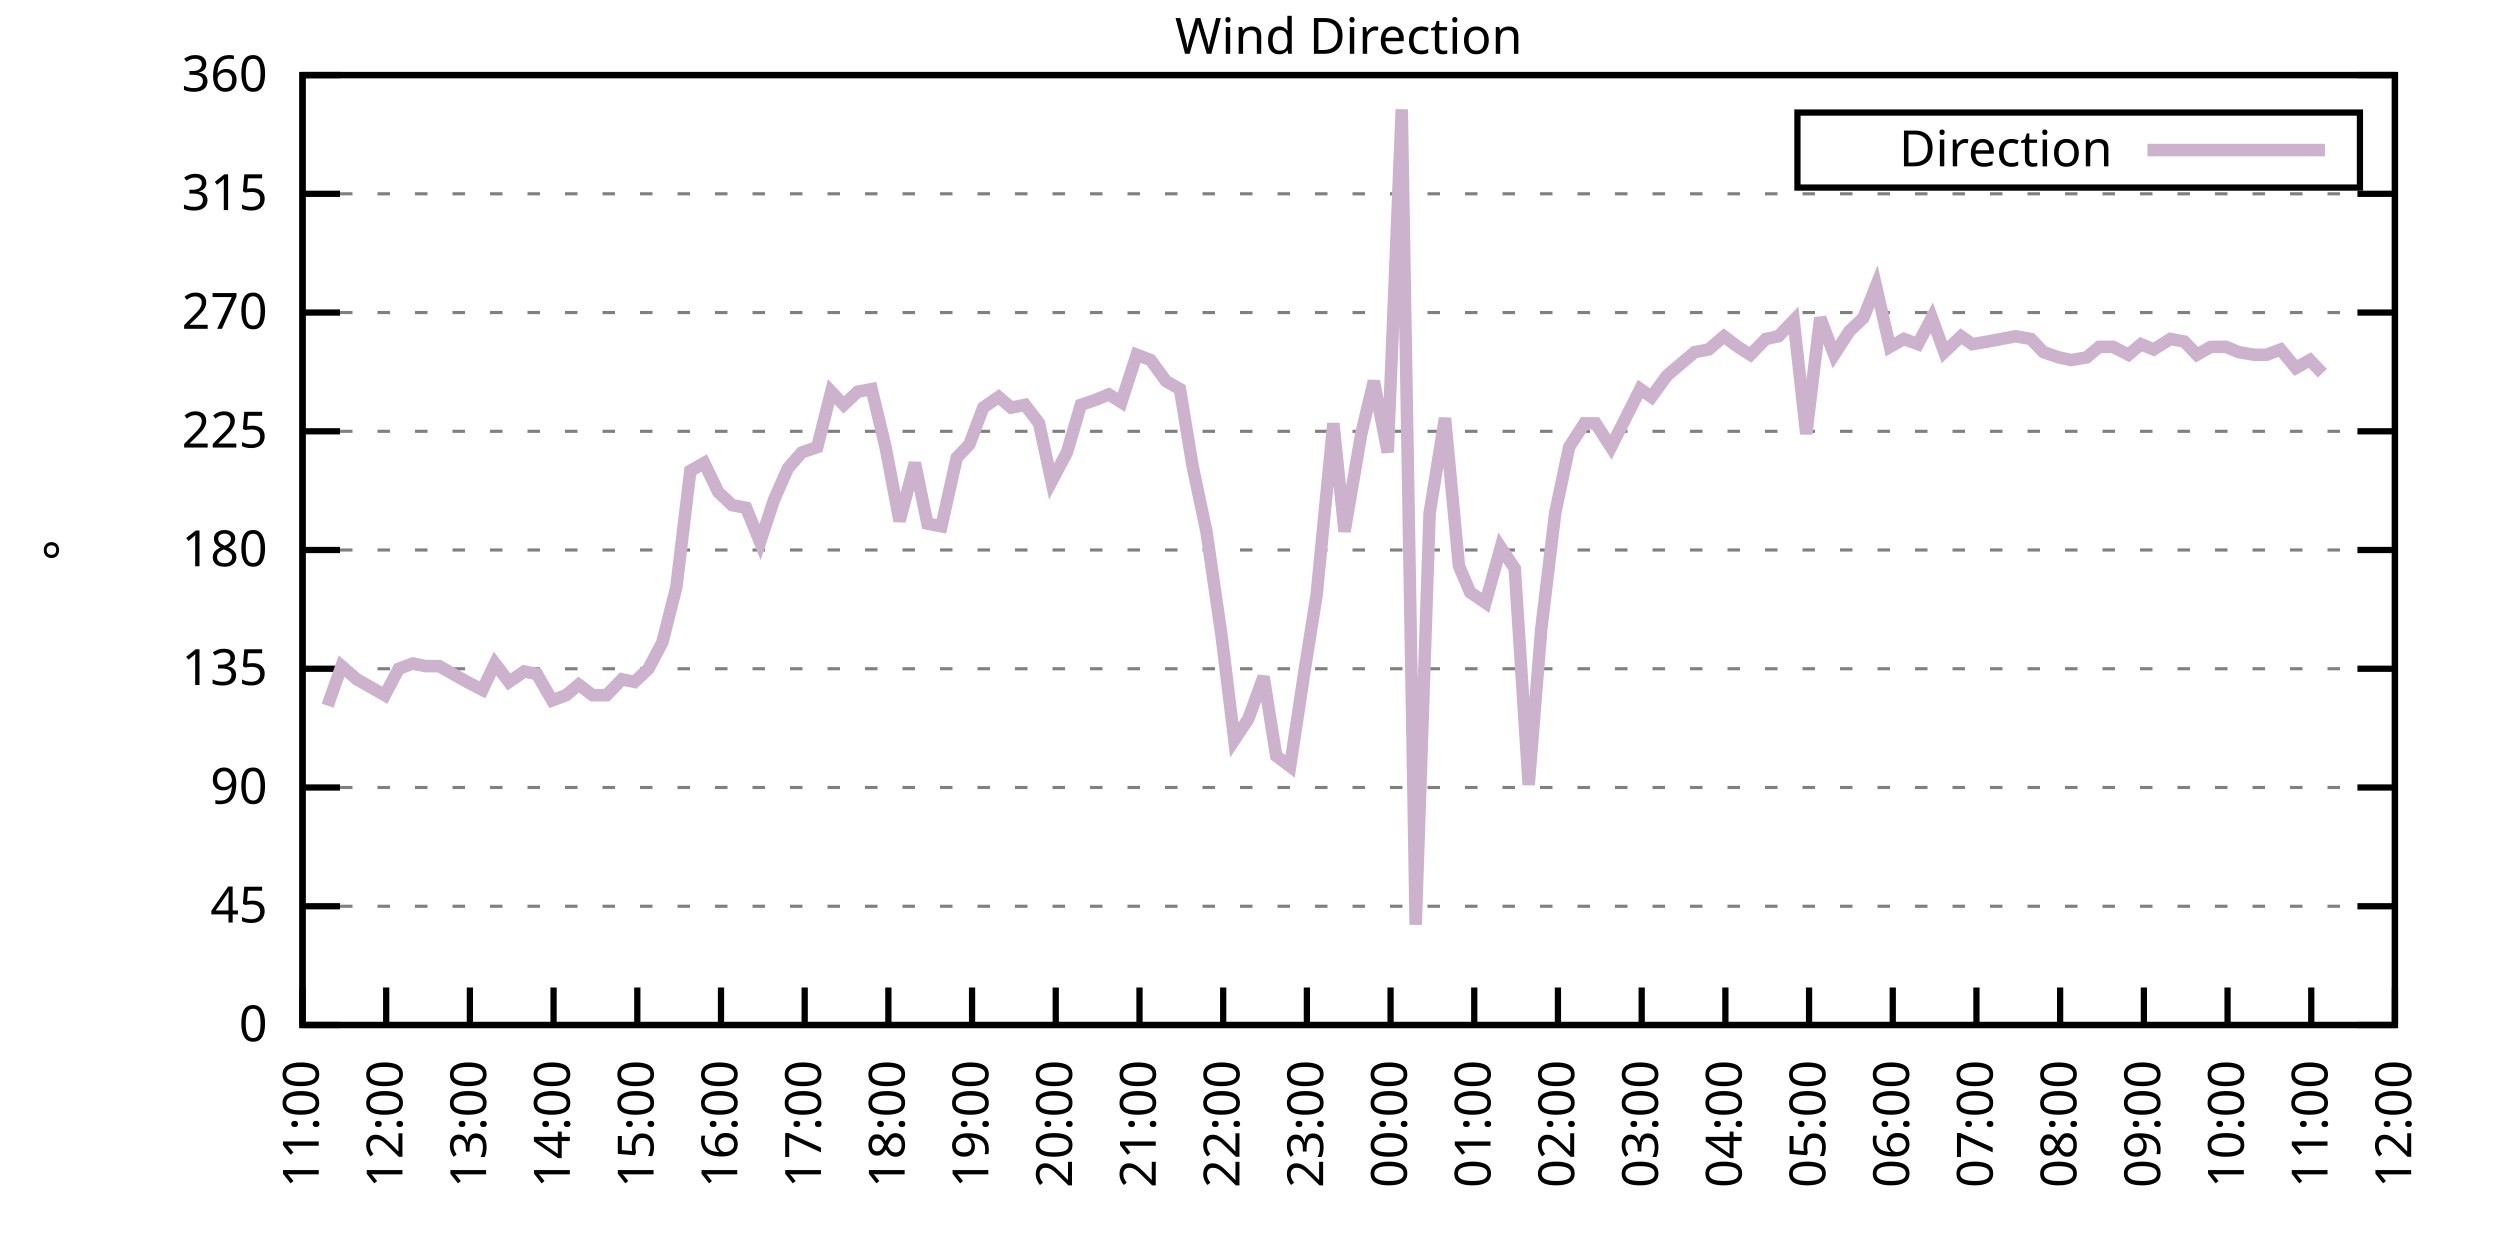
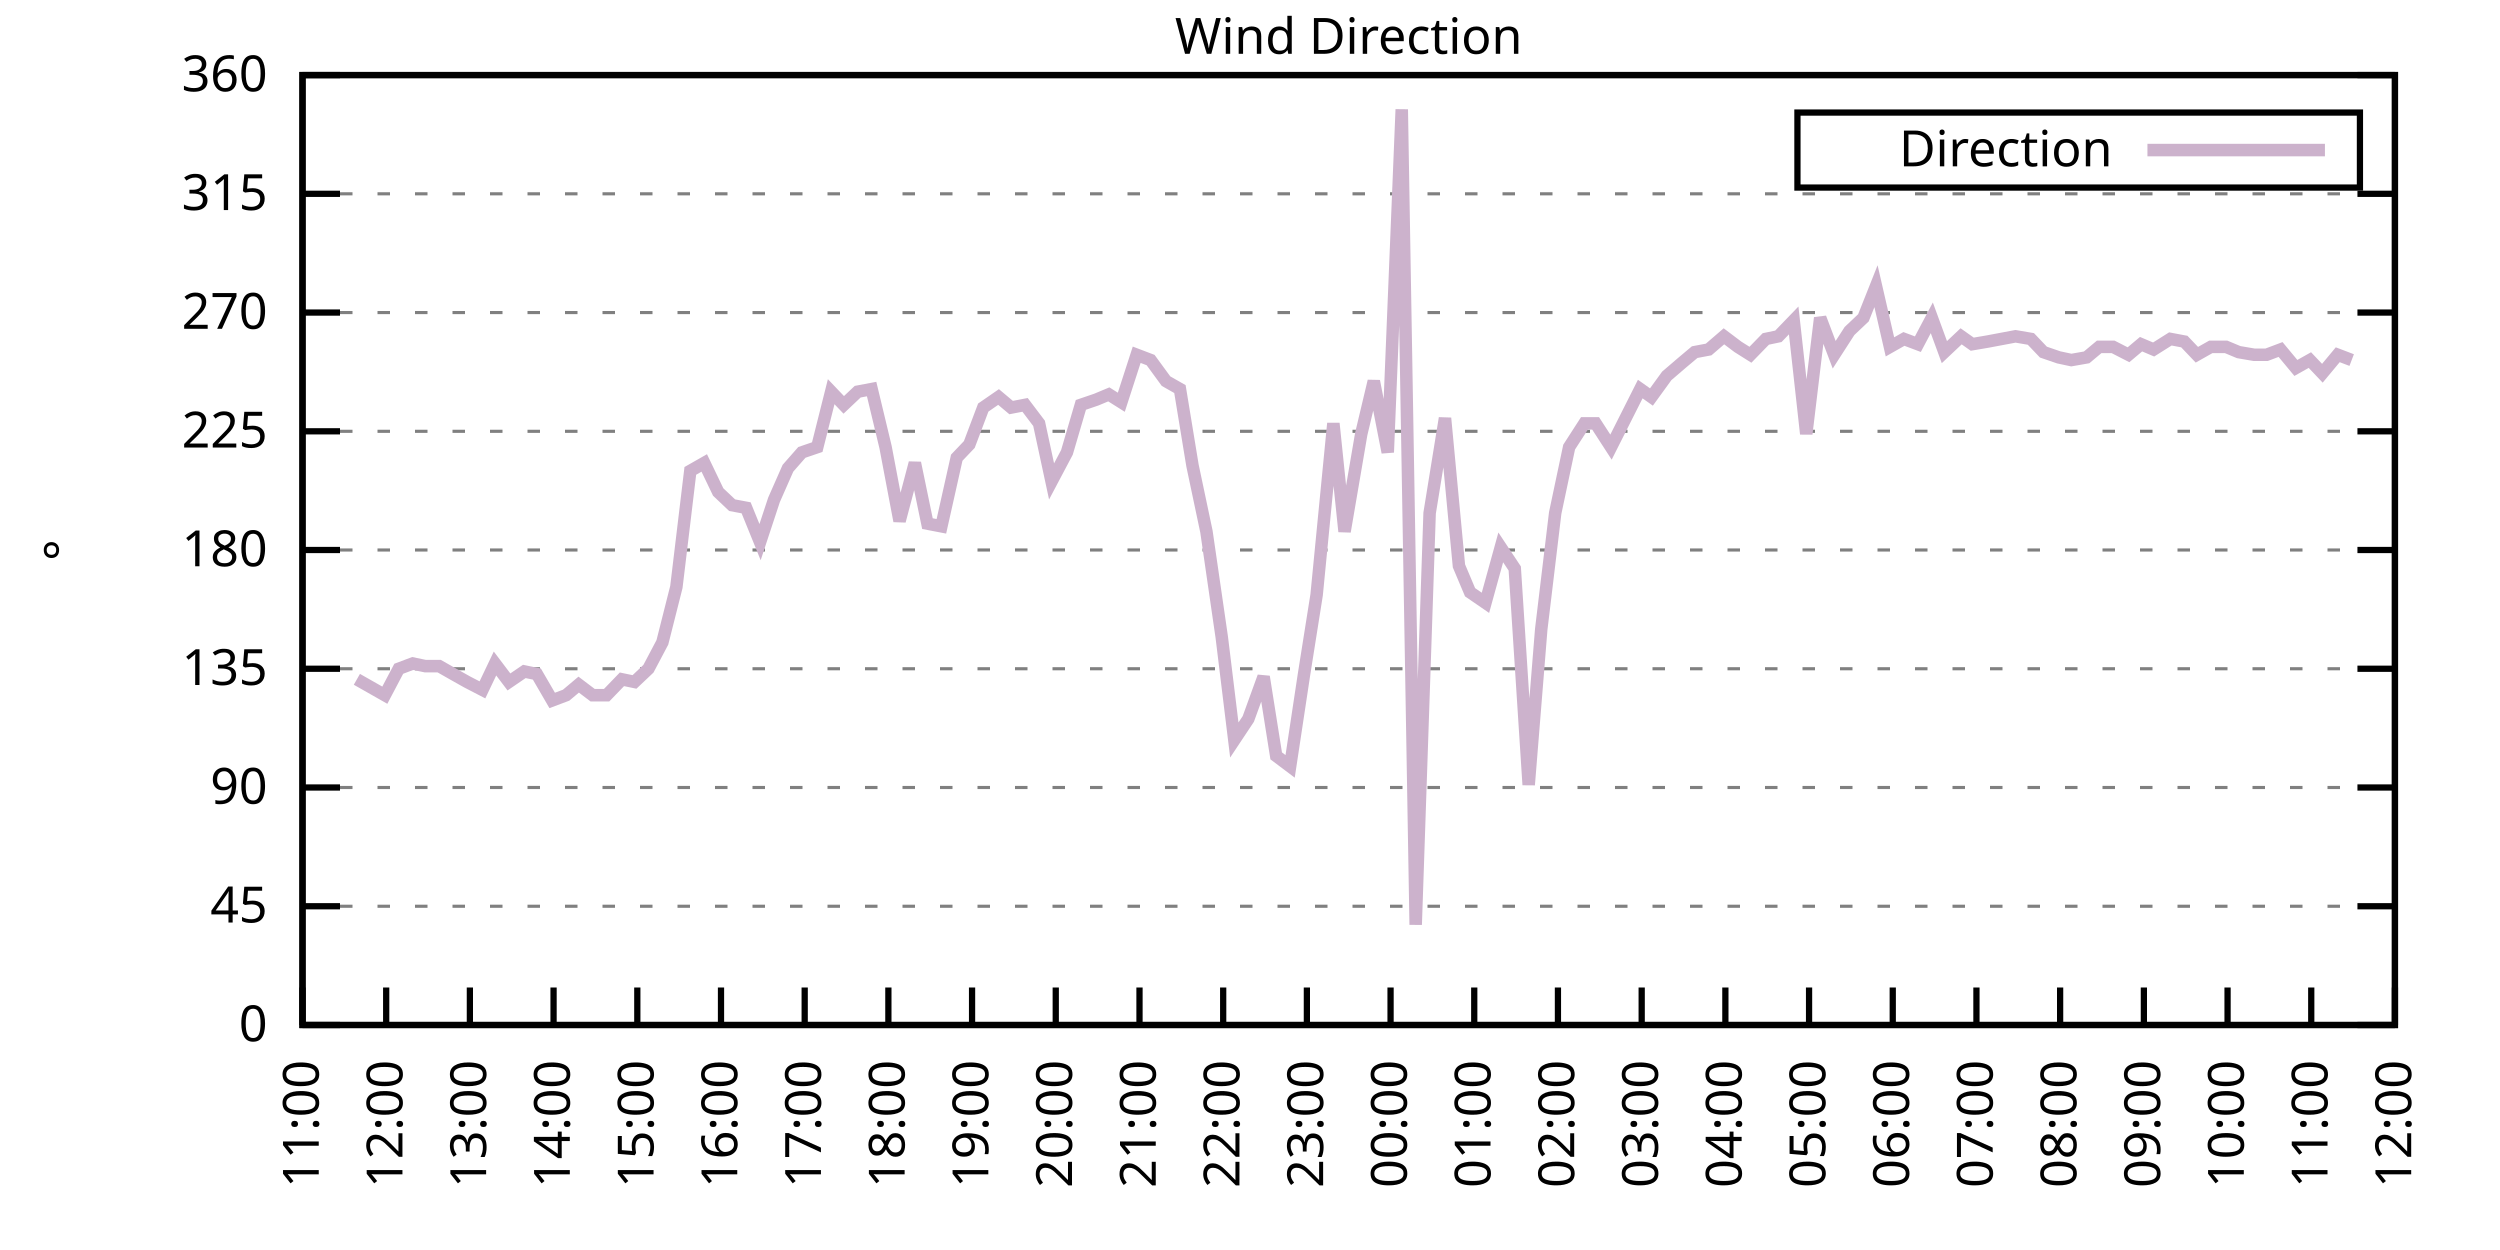
<svg xmlns="http://www.w3.org/2000/svg" xmlns:xlink="http://www.w3.org/1999/xlink" width="400" height="200" viewBox="0 0 400 200">
  <g id="gnuplot_canvas">
    <rect x="0" y="0" width="400" height="200" fill="none" />
    <defs>
      <circle id="gpDot" r="0.5" stroke-width="0.5" stroke="currentColor" />
      <path id="gpPt0" stroke-width="0.333" stroke="currentColor" d="M-1,0 h2 M0,-1 v2" />
      <path id="gpPt1" stroke-width="0.333" stroke="currentColor" d="M-1,-1 L1,1 M1,-1 L-1,1" />
      <path id="gpPt2" stroke-width="0.333" stroke="currentColor" d="M-1,0 L1,0 M0,-1 L0,1 M-1,-1 L1,1 M-1,1 L1,-1" />
      <rect id="gpPt3" stroke-width="0.333" stroke="currentColor" x="-1" y="-1" width="2" height="2" />
      <rect id="gpPt4" stroke-width="0.333" stroke="currentColor" fill="currentColor" x="-1" y="-1" width="2" height="2" />
      <circle id="gpPt5" stroke-width="0.333" stroke="currentColor" cx="0" cy="0" r="1" />
      <use xlink:href="#gpPt5" id="gpPt6" fill="currentColor" stroke="none" />
      <path id="gpPt7" stroke-width="0.333" stroke="currentColor" d="M0,-1.33 L-1.33,0.67 L1.33,0.67 z" />
      <use xlink:href="#gpPt7" id="gpPt8" fill="currentColor" stroke="none" />
      <use xlink:href="#gpPt7" id="gpPt9" stroke="currentColor" transform="rotate(180)" />
      <use xlink:href="#gpPt9" id="gpPt10" fill="currentColor" stroke="none" />
      <use xlink:href="#gpPt3" id="gpPt11" stroke="currentColor" transform="rotate(45)" />
      <use xlink:href="#gpPt11" id="gpPt12" fill="currentColor" stroke="none" />
      <path id="gpPt13" stroke-width="0.333" stroke="currentColor" d="M0,1.330 L1.265,0.411 L0.782,-1.067 L-0.782,-1.076 L-1.265,0.411 z" />
      <use xlink:href="#gpPt13" id="gpPt14" fill="currentColor" stroke="none" />
      <filter id="textbox" filterUnits="objectBoundingBox" x="0" y="0" height="1" width="1">
        <feFlood flood-color="white" flood-opacity="1" result="bgnd" />
        <feComposite in="SourceGraphic" in2="bgnd" operator="atop" />
      </filter>
      <filter id="greybox" filterUnits="objectBoundingBox" x="0" y="0" height="1" width="1">
        <feFlood flood-color="lightgrey" flood-opacity="1" result="grey" />
        <feComposite in="SourceGraphic" in2="grey" operator="atop" />
      </filter>
    </defs>
    <g fill="none" color="white" stroke="currentColor" stroke-width="1.00" stroke-linecap="butt" stroke-linejoin="miter">
</g>
    <g fill="none" color="black" stroke="currentColor" stroke-width="1.00" stroke-linecap="butt" stroke-linejoin="miter">
      <g stroke="none" shape-rendering="crispEdges">
        <polygon fill="rgb(255, 255, 255)" points="48.40,164.00 383.18,164.00 383.18,12.02 48.40,12.02 " />
      </g>
    </g>
    <g fill="none" color="black" stroke="currentColor" stroke-width="1.00" stroke-linecap="butt" stroke-linejoin="miter">
</g>
    <g fill="none" color="black" stroke="black" stroke-width="0.50" stroke-linecap="butt" stroke-linejoin="miter">
</g>
    <g fill="none" color="gray" stroke="currentColor" stroke-width="0.50" stroke-linecap="butt" stroke-linejoin="miter">
      <path stroke="gray" stroke-dasharray="2,4" class="gridline" d="M48.40,164.00 L383.19,164.00  " />
    </g>
    <g fill="none" color="gray" stroke="gray" stroke-width="1.00" stroke-linecap="butt" stroke-linejoin="miter">
</g>
    <g fill="none" color="black" stroke="currentColor" stroke-width="1.00" stroke-linecap="butt" stroke-linejoin="miter">
      <path stroke="black" d="M48.40,164.00 L54.40,164.00 M383.19,164.00 L377.19,164.00  " />
      <g transform="translate(42.80,166.60)" stroke="none" fill="black" font-family="Sans" font-size="8.00" text-anchor="end">
        <text>
          <tspan font-family="Sans"> 0</tspan>
        </text>
      </g>
    </g>
    <g fill="none" color="black" stroke="currentColor" stroke-width="1.00" stroke-linecap="butt" stroke-linejoin="miter">
</g>
    <g fill="none" color="black" stroke="black" stroke-width="0.50" stroke-linecap="butt" stroke-linejoin="miter">
</g>
    <g fill="none" color="gray" stroke="currentColor" stroke-width="0.50" stroke-linecap="butt" stroke-linejoin="miter">
      <path stroke="gray" stroke-dasharray="2,4" class="gridline" d="M48.40,145.00 L383.19,145.00  " />
    </g>
    <g fill="none" color="gray" stroke="gray" stroke-width="1.00" stroke-linecap="butt" stroke-linejoin="miter">
</g>
    <g fill="none" color="black" stroke="currentColor" stroke-width="1.00" stroke-linecap="butt" stroke-linejoin="miter">
      <path stroke="black" d="M48.40,145.00 L54.40,145.00 M383.19,145.00 L377.19,145.00  " />
      <g transform="translate(42.80,147.60)" stroke="none" fill="black" font-family="Sans" font-size="8.00" text-anchor="end">
        <text>
          <tspan font-family="Sans"> 45</tspan>
        </text>
      </g>
    </g>
    <g fill="none" color="black" stroke="currentColor" stroke-width="1.00" stroke-linecap="butt" stroke-linejoin="miter">
</g>
    <g fill="none" color="black" stroke="black" stroke-width="0.50" stroke-linecap="butt" stroke-linejoin="miter">
</g>
    <g fill="none" color="gray" stroke="currentColor" stroke-width="0.50" stroke-linecap="butt" stroke-linejoin="miter">
      <path stroke="gray" stroke-dasharray="2,4" class="gridline" d="M48.40,126.00 L383.19,126.00  " />
    </g>
    <g fill="none" color="gray" stroke="gray" stroke-width="1.00" stroke-linecap="butt" stroke-linejoin="miter">
</g>
    <g fill="none" color="black" stroke="currentColor" stroke-width="1.00" stroke-linecap="butt" stroke-linejoin="miter">
      <path stroke="black" d="M48.40,126.00 L54.40,126.00 M383.19,126.00 L377.19,126.00  " />
      <g transform="translate(42.80,128.60)" stroke="none" fill="black" font-family="Sans" font-size="8.00" text-anchor="end">
        <text>
          <tspan font-family="Sans"> 90</tspan>
        </text>
      </g>
    </g>
    <g fill="none" color="black" stroke="currentColor" stroke-width="1.00" stroke-linecap="butt" stroke-linejoin="miter">
</g>
    <g fill="none" color="black" stroke="black" stroke-width="0.50" stroke-linecap="butt" stroke-linejoin="miter">
</g>
    <g fill="none" color="gray" stroke="currentColor" stroke-width="0.50" stroke-linecap="butt" stroke-linejoin="miter">
      <path stroke="gray" stroke-dasharray="2,4" class="gridline" d="M48.40,107.00 L383.19,107.00  " />
    </g>
    <g fill="none" color="gray" stroke="gray" stroke-width="1.00" stroke-linecap="butt" stroke-linejoin="miter">
</g>
    <g fill="none" color="black" stroke="currentColor" stroke-width="1.00" stroke-linecap="butt" stroke-linejoin="miter">
      <path stroke="black" d="M48.40,107.00 L54.40,107.00 M383.19,107.00 L377.19,107.00  " />
      <g transform="translate(42.80,109.60)" stroke="none" fill="black" font-family="Sans" font-size="8.00" text-anchor="end">
        <text>
          <tspan font-family="Sans"> 135</tspan>
        </text>
      </g>
    </g>
    <g fill="none" color="black" stroke="currentColor" stroke-width="1.00" stroke-linecap="butt" stroke-linejoin="miter">
</g>
    <g fill="none" color="black" stroke="black" stroke-width="0.50" stroke-linecap="butt" stroke-linejoin="miter">
</g>
    <g fill="none" color="gray" stroke="currentColor" stroke-width="0.50" stroke-linecap="butt" stroke-linejoin="miter">
      <path stroke="gray" stroke-dasharray="2,4" class="gridline" d="M48.40,88.00 L383.19,88.00  " />
    </g>
    <g fill="none" color="gray" stroke="gray" stroke-width="1.00" stroke-linecap="butt" stroke-linejoin="miter">
</g>
    <g fill="none" color="black" stroke="currentColor" stroke-width="1.00" stroke-linecap="butt" stroke-linejoin="miter">
      <path stroke="black" d="M48.40,88.00 L54.40,88.00 M383.19,88.00 L377.19,88.00  " />
      <g transform="translate(42.80,90.60)" stroke="none" fill="black" font-family="Sans" font-size="8.00" text-anchor="end">
        <text>
          <tspan font-family="Sans"> 180</tspan>
        </text>
      </g>
    </g>
    <g fill="none" color="black" stroke="currentColor" stroke-width="1.00" stroke-linecap="butt" stroke-linejoin="miter">
</g>
    <g fill="none" color="black" stroke="black" stroke-width="0.50" stroke-linecap="butt" stroke-linejoin="miter">
</g>
    <g fill="none" color="gray" stroke="currentColor" stroke-width="0.50" stroke-linecap="butt" stroke-linejoin="miter">
      <path stroke="gray" stroke-dasharray="2,4" class="gridline" d="M48.40,69.01 L383.19,69.01  " />
    </g>
    <g fill="none" color="gray" stroke="gray" stroke-width="1.00" stroke-linecap="butt" stroke-linejoin="miter">
</g>
    <g fill="none" color="black" stroke="currentColor" stroke-width="1.00" stroke-linecap="butt" stroke-linejoin="miter">
      <path stroke="black" d="M48.40,69.01 L54.40,69.01 M383.19,69.01 L377.19,69.01  " />
      <g transform="translate(42.80,71.61)" stroke="none" fill="black" font-family="Sans" font-size="8.00" text-anchor="end">
        <text>
          <tspan font-family="Sans"> 225</tspan>
        </text>
      </g>
    </g>
    <g fill="none" color="black" stroke="currentColor" stroke-width="1.00" stroke-linecap="butt" stroke-linejoin="miter">
</g>
    <g fill="none" color="black" stroke="black" stroke-width="0.50" stroke-linecap="butt" stroke-linejoin="miter">
</g>
    <g fill="none" color="gray" stroke="currentColor" stroke-width="0.50" stroke-linecap="butt" stroke-linejoin="miter">
      <path stroke="gray" stroke-dasharray="2,4" class="gridline" d="M48.40,50.01 L383.19,50.01  " />
    </g>
    <g fill="none" color="gray" stroke="gray" stroke-width="1.00" stroke-linecap="butt" stroke-linejoin="miter">
</g>
    <g fill="none" color="black" stroke="currentColor" stroke-width="1.00" stroke-linecap="butt" stroke-linejoin="miter">
      <path stroke="black" d="M48.40,50.01 L54.40,50.01 M383.19,50.01 L377.19,50.01  " />
      <g transform="translate(42.80,52.61)" stroke="none" fill="black" font-family="Sans" font-size="8.00" text-anchor="end">
        <text>
          <tspan font-family="Sans"> 270</tspan>
        </text>
      </g>
    </g>
    <g fill="none" color="black" stroke="currentColor" stroke-width="1.00" stroke-linecap="butt" stroke-linejoin="miter">
</g>
    <g fill="none" color="black" stroke="black" stroke-width="0.50" stroke-linecap="butt" stroke-linejoin="miter">
</g>
    <g fill="none" color="gray" stroke="currentColor" stroke-width="0.50" stroke-linecap="butt" stroke-linejoin="miter">
      <path stroke="gray" stroke-dasharray="2,4" class="gridline" d="M48.40,31.01 L383.19,31.01  " />
    </g>
    <g fill="none" color="gray" stroke="gray" stroke-width="1.00" stroke-linecap="butt" stroke-linejoin="miter">
</g>
    <g fill="none" color="black" stroke="currentColor" stroke-width="1.00" stroke-linecap="butt" stroke-linejoin="miter">
      <path stroke="black" d="M48.40,31.01 L54.40,31.01 M383.19,31.01 L377.19,31.01  " />
      <g transform="translate(42.80,33.61)" stroke="none" fill="black" font-family="Sans" font-size="8.00" text-anchor="end">
        <text>
          <tspan font-family="Sans"> 315</tspan>
        </text>
      </g>
    </g>
    <g fill="none" color="black" stroke="currentColor" stroke-width="1.00" stroke-linecap="butt" stroke-linejoin="miter">
</g>
    <g fill="none" color="black" stroke="black" stroke-width="0.50" stroke-linecap="butt" stroke-linejoin="miter">
</g>
    <g fill="none" color="gray" stroke="currentColor" stroke-width="0.50" stroke-linecap="butt" stroke-linejoin="miter">
      <path stroke="gray" stroke-dasharray="2,4" class="gridline" d="M48.40,12.01 L383.19,12.01  " />
    </g>
    <g fill="none" color="gray" stroke="gray" stroke-width="1.00" stroke-linecap="butt" stroke-linejoin="miter">
</g>
    <g fill="none" color="black" stroke="currentColor" stroke-width="1.00" stroke-linecap="butt" stroke-linejoin="miter">
      <path stroke="black" d="M48.40,12.01 L54.40,12.01 M383.19,12.01 L377.19,12.01  " />
      <g transform="translate(42.80,14.61)" stroke="none" fill="black" font-family="Sans" font-size="8.00" text-anchor="end">
        <text>
          <tspan font-family="Sans"> 360</tspan>
        </text>
      </g>
    </g>
    <g fill="none" color="black" stroke="currentColor" stroke-width="1.00" stroke-linecap="butt" stroke-linejoin="miter">
      <path stroke="black" d="M48.40,164.00 L48.40,158.00  " />
      <g transform="translate(51.00,169.60) rotate(270.00)" stroke="none" fill="black" font-family="Sans" font-size="8.00" text-anchor="end">
        <text>
          <tspan font-family="Sans">11:00</tspan>
        </text>
      </g>
    </g>
    <g fill="none" color="black" stroke="currentColor" stroke-width="1.00" stroke-linecap="butt" stroke-linejoin="miter">
      <path stroke="black" d="M61.79,164.00 L61.79,158.00  " />
      <g transform="translate(64.39,169.60) rotate(270.00)" stroke="none" fill="black" font-family="Sans" font-size="8.00" text-anchor="end">
        <text>
          <tspan font-family="Sans">12:00</tspan>
        </text>
      </g>
    </g>
    <g fill="none" color="black" stroke="currentColor" stroke-width="1.00" stroke-linecap="butt" stroke-linejoin="miter">
      <path stroke="black" d="M75.18,164.00 L75.18,158.00  " />
      <g transform="translate(77.78,169.60) rotate(270.00)" stroke="none" fill="black" font-family="Sans" font-size="8.00" text-anchor="end">
        <text>
          <tspan font-family="Sans">13:00</tspan>
        </text>
      </g>
    </g>
    <g fill="none" color="black" stroke="currentColor" stroke-width="1.00" stroke-linecap="butt" stroke-linejoin="miter">
      <path stroke="black" d="M88.57,164.00 L88.57,158.00  " />
      <g transform="translate(91.17,169.60) rotate(270.00)" stroke="none" fill="black" font-family="Sans" font-size="8.00" text-anchor="end">
        <text>
          <tspan font-family="Sans">14:00</tspan>
        </text>
      </g>
    </g>
    <g fill="none" color="black" stroke="currentColor" stroke-width="1.00" stroke-linecap="butt" stroke-linejoin="miter">
      <path stroke="black" d="M101.97,164.00 L101.97,158.00  " />
      <g transform="translate(104.57,169.60) rotate(270.00)" stroke="none" fill="black" font-family="Sans" font-size="8.00" text-anchor="end">
        <text>
          <tspan font-family="Sans">15:00</tspan>
        </text>
      </g>
    </g>
    <g fill="none" color="black" stroke="currentColor" stroke-width="1.00" stroke-linecap="butt" stroke-linejoin="miter">
      <path stroke="black" d="M115.36,164.00 L115.36,158.00  " />
      <g transform="translate(117.96,169.60) rotate(270.00)" stroke="none" fill="black" font-family="Sans" font-size="8.00" text-anchor="end">
        <text>
          <tspan font-family="Sans">16:00</tspan>
        </text>
      </g>
    </g>
    <g fill="none" color="black" stroke="currentColor" stroke-width="1.00" stroke-linecap="butt" stroke-linejoin="miter">
      <path stroke="black" d="M128.75,164.00 L128.75,158.00  " />
      <g transform="translate(131.35,169.60) rotate(270.00)" stroke="none" fill="black" font-family="Sans" font-size="8.00" text-anchor="end">
        <text>
          <tspan font-family="Sans">17:00</tspan>
        </text>
      </g>
    </g>
    <g fill="none" color="black" stroke="currentColor" stroke-width="1.00" stroke-linecap="butt" stroke-linejoin="miter">
      <path stroke="black" d="M142.14,164.00 L142.14,158.00  " />
      <g transform="translate(144.74,169.60) rotate(270.00)" stroke="none" fill="black" font-family="Sans" font-size="8.00" text-anchor="end">
        <text>
          <tspan font-family="Sans">18:00</tspan>
        </text>
      </g>
    </g>
    <g fill="none" color="black" stroke="currentColor" stroke-width="1.00" stroke-linecap="butt" stroke-linejoin="miter">
      <path stroke="black" d="M155.53,164.00 L155.53,158.00  " />
      <g transform="translate(158.13,169.60) rotate(270.00)" stroke="none" fill="black" font-family="Sans" font-size="8.00" text-anchor="end">
        <text>
          <tspan font-family="Sans">19:00</tspan>
        </text>
      </g>
    </g>
    <g fill="none" color="black" stroke="currentColor" stroke-width="1.00" stroke-linecap="butt" stroke-linejoin="miter">
      <path stroke="black" d="M168.92,164.00 L168.92,158.00  " />
      <g transform="translate(171.52,169.60) rotate(270.00)" stroke="none" fill="black" font-family="Sans" font-size="8.00" text-anchor="end">
        <text>
          <tspan font-family="Sans">20:00</tspan>
        </text>
      </g>
    </g>
    <g fill="none" color="black" stroke="currentColor" stroke-width="1.00" stroke-linecap="butt" stroke-linejoin="miter">
      <path stroke="black" d="M182.32,164.00 L182.32,158.00  " />
      <g transform="translate(184.92,169.60) rotate(270.00)" stroke="none" fill="black" font-family="Sans" font-size="8.00" text-anchor="end">
        <text>
          <tspan font-family="Sans">21:00</tspan>
        </text>
      </g>
    </g>
    <g fill="none" color="black" stroke="currentColor" stroke-width="1.00" stroke-linecap="butt" stroke-linejoin="miter">
      <path stroke="black" d="M195.71,164.00 L195.71,158.00  " />
      <g transform="translate(198.31,169.60) rotate(270.00)" stroke="none" fill="black" font-family="Sans" font-size="8.00" text-anchor="end">
        <text>
          <tspan font-family="Sans">22:00</tspan>
        </text>
      </g>
    </g>
    <g fill="none" color="black" stroke="currentColor" stroke-width="1.00" stroke-linecap="butt" stroke-linejoin="miter">
      <path stroke="black" d="M209.10,164.00 L209.10,158.00  " />
      <g transform="translate(211.70,169.60) rotate(270.00)" stroke="none" fill="black" font-family="Sans" font-size="8.00" text-anchor="end">
        <text>
          <tspan font-family="Sans">23:00</tspan>
        </text>
      </g>
    </g>
    <g fill="none" color="black" stroke="currentColor" stroke-width="1.00" stroke-linecap="butt" stroke-linejoin="miter">
      <path stroke="black" d="M222.49,164.00 L222.49,158.00  " />
      <g transform="translate(225.09,169.60) rotate(270.00)" stroke="none" fill="black" font-family="Sans" font-size="8.00" text-anchor="end">
        <text>
          <tspan font-family="Sans">00:00</tspan>
        </text>
      </g>
    </g>
    <g fill="none" color="black" stroke="currentColor" stroke-width="1.00" stroke-linecap="butt" stroke-linejoin="miter">
      <path stroke="black" d="M235.88,164.00 L235.88,158.00  " />
      <g transform="translate(238.48,169.60) rotate(270.00)" stroke="none" fill="black" font-family="Sans" font-size="8.00" text-anchor="end">
        <text>
          <tspan font-family="Sans">01:00</tspan>
        </text>
      </g>
    </g>
    <g fill="none" color="black" stroke="currentColor" stroke-width="1.00" stroke-linecap="butt" stroke-linejoin="miter">
      <path stroke="black" d="M249.27,164.00 L249.27,158.00  " />
      <g transform="translate(251.87,169.60) rotate(270.00)" stroke="none" fill="black" font-family="Sans" font-size="8.00" text-anchor="end">
        <text>
          <tspan font-family="Sans">02:00</tspan>
        </text>
      </g>
    </g>
    <g fill="none" color="black" stroke="currentColor" stroke-width="1.00" stroke-linecap="butt" stroke-linejoin="miter">
      <path stroke="black" d="M262.67,164.00 L262.67,158.00  " />
      <g transform="translate(265.27,169.60) rotate(270.00)" stroke="none" fill="black" font-family="Sans" font-size="8.00" text-anchor="end">
        <text>
          <tspan font-family="Sans">03:00</tspan>
        </text>
      </g>
    </g>
    <g fill="none" color="black" stroke="currentColor" stroke-width="1.00" stroke-linecap="butt" stroke-linejoin="miter">
      <path stroke="black" d="M276.06,164.00 L276.06,158.00  " />
      <g transform="translate(278.66,169.60) rotate(270.00)" stroke="none" fill="black" font-family="Sans" font-size="8.00" text-anchor="end">
        <text>
          <tspan font-family="Sans">04:00</tspan>
        </text>
      </g>
    </g>
    <g fill="none" color="black" stroke="currentColor" stroke-width="1.00" stroke-linecap="butt" stroke-linejoin="miter">
      <path stroke="black" d="M289.45,164.00 L289.45,158.00  " />
      <g transform="translate(292.05,169.60) rotate(270.00)" stroke="none" fill="black" font-family="Sans" font-size="8.00" text-anchor="end">
        <text>
          <tspan font-family="Sans">05:00</tspan>
        </text>
      </g>
    </g>
    <g fill="none" color="black" stroke="currentColor" stroke-width="1.00" stroke-linecap="butt" stroke-linejoin="miter">
      <path stroke="black" d="M302.84,164.00 L302.84,158.00  " />
      <g transform="translate(305.44,169.60) rotate(270.00)" stroke="none" fill="black" font-family="Sans" font-size="8.00" text-anchor="end">
        <text>
          <tspan font-family="Sans">06:00</tspan>
        </text>
      </g>
    </g>
    <g fill="none" color="black" stroke="currentColor" stroke-width="1.00" stroke-linecap="butt" stroke-linejoin="miter">
      <path stroke="black" d="M316.23,164.00 L316.23,158.00  " />
      <g transform="translate(318.83,169.60) rotate(270.00)" stroke="none" fill="black" font-family="Sans" font-size="8.00" text-anchor="end">
        <text>
          <tspan font-family="Sans">07:00</tspan>
        </text>
      </g>
    </g>
    <g fill="none" color="black" stroke="currentColor" stroke-width="1.00" stroke-linecap="butt" stroke-linejoin="miter">
      <path stroke="black" d="M329.62,164.00 L329.62,158.00  " />
      <g transform="translate(332.22,169.60) rotate(270.00)" stroke="none" fill="black" font-family="Sans" font-size="8.00" text-anchor="end">
        <text>
          <tspan font-family="Sans">08:00</tspan>
        </text>
      </g>
    </g>
    <g fill="none" color="black" stroke="currentColor" stroke-width="1.00" stroke-linecap="butt" stroke-linejoin="miter">
      <path stroke="black" d="M343.02,164.00 L343.02,158.00  " />
      <g transform="translate(345.62,169.60) rotate(270.00)" stroke="none" fill="black" font-family="Sans" font-size="8.00" text-anchor="end">
        <text>
          <tspan font-family="Sans">09:00</tspan>
        </text>
      </g>
    </g>
    <g fill="none" color="black" stroke="currentColor" stroke-width="1.00" stroke-linecap="butt" stroke-linejoin="miter">
      <path stroke="black" d="M356.41,164.00 L356.41,158.00  " />
      <g transform="translate(359.01,169.60) rotate(270.00)" stroke="none" fill="black" font-family="Sans" font-size="8.00" text-anchor="end">
        <text>
          <tspan font-family="Sans">10:00</tspan>
        </text>
      </g>
    </g>
    <g fill="none" color="black" stroke="currentColor" stroke-width="1.00" stroke-linecap="butt" stroke-linejoin="miter">
      <path stroke="black" d="M369.80,164.00 L369.80,158.00  " />
      <g transform="translate(372.40,169.60) rotate(270.00)" stroke="none" fill="black" font-family="Sans" font-size="8.00" text-anchor="end">
        <text>
          <tspan font-family="Sans">11:00</tspan>
        </text>
      </g>
    </g>
    <g fill="none" color="black" stroke="currentColor" stroke-width="1.00" stroke-linecap="butt" stroke-linejoin="miter">
      <path stroke="black" d="M383.19,164.00 L383.19,158.00  " />
      <g transform="translate(385.79,169.60) rotate(270.00)" stroke="none" fill="black" font-family="Sans" font-size="8.00" text-anchor="end">
        <text>
          <tspan font-family="Sans">12:00</tspan>
        </text>
      </g>
    </g>
    <g fill="none" color="black" stroke="currentColor" stroke-width="1.00" stroke-linecap="butt" stroke-linejoin="miter">
</g>
    <g fill="none" color="black" stroke="currentColor" stroke-width="1.00" stroke-linecap="butt" stroke-linejoin="miter">
      <path stroke="black" d="M48.40,12.01 L48.40,164.00 L383.19,164.00 L383.19,12.01 L48.40,12.01 Z  " />
    </g>
    <g fill="none" color="black" stroke="currentColor" stroke-width="1.00" stroke-linecap="butt" stroke-linejoin="miter">
</g>
    <g fill="none" color="black" stroke="currentColor" stroke-width="1.00" stroke-linecap="butt" stroke-linejoin="miter">
      <path stroke="black" d="M287.59,30.01 L287.59,18.01 L377.59,18.01 L377.59,30.01 L287.59,30.01 Z  " />
    </g>
    <g id="Wind_direction_plot_1">
      <g fill="none" color="white" stroke="black" stroke-width="2.00" stroke-linecap="butt" stroke-linejoin="miter">
</g>
      <g fill="none" color="black" stroke="currentColor" stroke-width="2.00" stroke-linecap="butt" stroke-linejoin="miter">
        <g transform="translate(337.99,26.61)" stroke="none" fill="black" font-family="Sans" font-size="8.00" text-anchor="end">
          <text>
            <tspan font-family="Sans">Direction</tspan>
          </text>
        </g>
      </g>
      <g fill="none" color="black" stroke="currentColor" stroke-width="2.00" stroke-linecap="butt" stroke-linejoin="miter">
-         <path stroke="rgb(204, 178, 204)" d="M343.59,24.01 L371.99,24.01 M52.42,112.91 L54.65,106.58 L57.10,108.69 L61.57,111.23 L63.80,107.00 L66.03,106.16   L68.04,106.58 L70.27,106.58 L72.50,107.85 L74.74,109.11 L77.19,110.38 L79.20,106.16 L81.43,109.11 L83.89,107.43   L85.90,107.85 L88.35,112.07 L90.58,111.23 L92.59,109.54 L94.82,111.23 L97.06,111.23 L99.51,108.69 L101.52,109.11   L103.75,107.00 L105.98,102.78 L108.22,93.92 L110.45,75.34 L112.68,74.07 L114.91,78.72 L117.14,80.83 L119.38,81.25   L121.61,86.74 L123.84,79.98 L126.07,74.92 L128.30,72.38 L130.76,71.54 L132.99,62.67 L135.00,64.78 L137.23,62.67   L139.46,62.25 L141.69,71.54 L143.93,83.36 L146.38,74.07 L148.39,83.78 L150.62,84.21 L153.08,73.23 L155.09,71.12   L157.32,65.21 L159.77,63.52 L161.78,65.21 L164.01,64.78 L166.25,67.74 L168.25,77.03 L170.71,72.38 L172.94,64.78   L175.40,63.94 L177.41,63.10 L179.41,64.36 L181.87,56.76 L184.10,57.61 L186.56,60.98 L188.79,62.25 L190.80,74.49   L193.03,85.05 L195.48,101.94 L197.49,118.40 L199.73,115.03 L202.18,108.27 L204.19,120.94 L206.42,122.62 L208.65,107.85   L210.66,95.18 L213.34,67.74 L215.13,85.05 L217.80,69.43 L219.81,60.98 L222.04,72.38 L224.28,17.50 L226.51,147.96   L228.74,82.09 L231.20,66.90 L233.43,90.54 L235.21,94.76 L237.67,96.45 L240.12,87.58 L242.36,90.96 L244.59,125.58   L246.60,100.67 L248.83,82.09 L251.06,71.54 L253.51,67.74 L255.30,67.74 L257.76,71.54 L262.44,62.25 L264.23,63.52   L266.68,60.14 L269.14,58.03 L271.15,56.34 L273.38,55.92 L275.83,53.81 L278.07,55.50 L280.07,56.76 L282.53,54.23   L284.54,53.81 L286.99,51.27 L289.00,69.43 L291.23,50.85 L293.47,56.76 L295.92,52.96 L298.15,50.85 L300.16,45.79   L302.39,55.50 L304.63,54.23 L306.86,55.07 L309.09,50.85 L311.10,56.34 L313.78,53.81 L315.56,55.07 L318.02,54.65   L320.25,54.23 L322.48,53.81 L324.94,54.23 L326.95,56.34 L329.40,57.18 L331.41,57.61 L333.86,57.18 L335.87,55.50   L338.10,55.50 L340.56,56.76 L342.57,55.07 L344.58,55.92 L347.26,54.23 L349.49,54.65 L351.50,56.76 L353.73,55.50   L356.18,55.50 L358.19,56.34 L360.65,56.76 L362.66,56.76 L364.89,55.92 L367.34,58.87 L369.58,57.61 L371.58,59.72    " />
+         <path stroke="rgb(204, 178, 204)" d="M343.59,24.01 L371.99,24.01 M57.10,108.69 L61.57,111.23 L63.80,107.00 L66.03,106.16 L68.04,106.58 L70.27,106.58   L72.50,107.85 L74.74,109.11 L77.19,110.38 L79.20,106.16 L81.43,109.11 L83.89,107.43 L85.90,107.85 L88.35,112.07   L90.58,111.23 L92.59,109.54 L94.82,111.23 L97.06,111.23 L99.51,108.69 L101.52,109.11 L103.75,107.00 L105.98,102.78   L108.22,93.92 L110.45,75.34 L112.68,74.07 L114.91,78.72 L117.14,80.83 L119.38,81.25 L121.61,86.74 L123.84,79.98   L126.07,74.92 L128.30,72.38 L130.76,71.54 L132.99,62.67 L135.00,64.78 L137.23,62.67 L139.46,62.25 L141.69,71.54   L143.93,83.36 L146.38,74.07 L148.39,83.78 L150.62,84.21 L153.08,73.23 L155.09,71.12 L157.32,65.21 L159.77,63.52   L161.78,65.21 L164.01,64.78 L166.25,67.74 L168.25,77.03 L170.71,72.38 L172.94,64.78 L175.40,63.94 L177.41,63.10   L179.41,64.36 L181.87,56.76 L184.10,57.61 L186.56,60.98 L188.79,62.25 L190.80,74.49 L193.03,85.05 L195.48,101.94   L197.49,118.40 L199.73,115.03 L202.18,108.27 L204.19,120.94 L206.42,122.62 L208.65,107.85 L210.66,95.18 L213.34,67.74   L215.13,85.05 L217.80,69.43 L219.81,60.98 L222.04,72.38 L224.28,17.50 L226.51,147.96 L228.74,82.09 L231.20,66.90   L233.43,90.54 L235.21,94.76 L237.67,96.45 L240.12,87.58 L242.36,90.96 L244.59,125.58 L246.60,100.67 L248.83,82.09   L251.06,71.54 L253.51,67.74 L255.30,67.74 L257.76,71.54 L262.44,62.25 L264.23,63.52 L266.68,60.14 L269.14,58.03   L271.15,56.34 L273.38,55.92 L275.83,53.81 L278.07,55.50 L280.07,56.76 L282.53,54.23 L284.54,53.81 L286.99,51.27   L289.00,69.43 L291.23,50.85 L293.47,56.76 L295.92,52.96 L298.15,50.85 L300.16,45.79 L302.39,55.50 L304.63,54.23   L306.86,55.07 L309.09,50.85 L311.10,56.34 L313.78,53.81 L315.56,55.07 L318.02,54.65 L320.25,54.23 L322.48,53.81   L324.94,54.23 L326.95,56.34 L329.40,57.18 L331.41,57.61 L333.86,57.18 L335.87,55.50 L338.10,55.50 L340.56,56.76   L342.57,55.07 L344.58,55.92 L347.26,54.23 L349.49,54.65 L351.50,56.76 L353.73,55.50 L356.18,55.50 L358.19,56.34   L360.65,56.76 L362.66,56.76 L364.89,55.92 L367.34,58.87 L369.58,57.61 L371.58,59.72 L374.04,56.76 L376.27,57.61    " />
      </g>
    </g>
    <g fill="none" color="black" stroke="currentColor" stroke-width="2.00" stroke-linecap="butt" stroke-linejoin="miter">
</g>
    <g fill="none" color="black" stroke="black" stroke-width="1.00" stroke-linecap="butt" stroke-linejoin="miter">
</g>
    <g fill="none" color="black" stroke="currentColor" stroke-width="1.00" stroke-linecap="butt" stroke-linejoin="miter">
      <path stroke="black" d="M48.40,12.01 L48.40,164.00 L383.19,164.00 L383.19,12.01 L48.40,12.01 Z  " />
      <g transform="translate(12.80,88.01) rotate(270.00)" stroke="none" fill="black" font-family="Sans" font-size="8.00" text-anchor="middle">
        <text>
          <tspan font-family="Sans">°</tspan>
        </text>
      </g>
    </g>
    <g fill="none" color="black" stroke="currentColor" stroke-width="1.00" stroke-linecap="butt" stroke-linejoin="miter">
</g>
    <g fill="none" color="black" stroke="currentColor" stroke-width="1.00" stroke-linecap="butt" stroke-linejoin="miter">
      <g transform="translate(215.79,8.61)" stroke="none" fill="black" font-family="Sans" font-size="8.00" text-anchor="middle">
        <text>
          <tspan font-family="Sans">Wind Direction</tspan>
        </text>
      </g>
    </g>
    <g fill="none" color="black" stroke="currentColor" stroke-width="1.00" stroke-linecap="butt" stroke-linejoin="miter">
</g>
  </g>
</svg>
